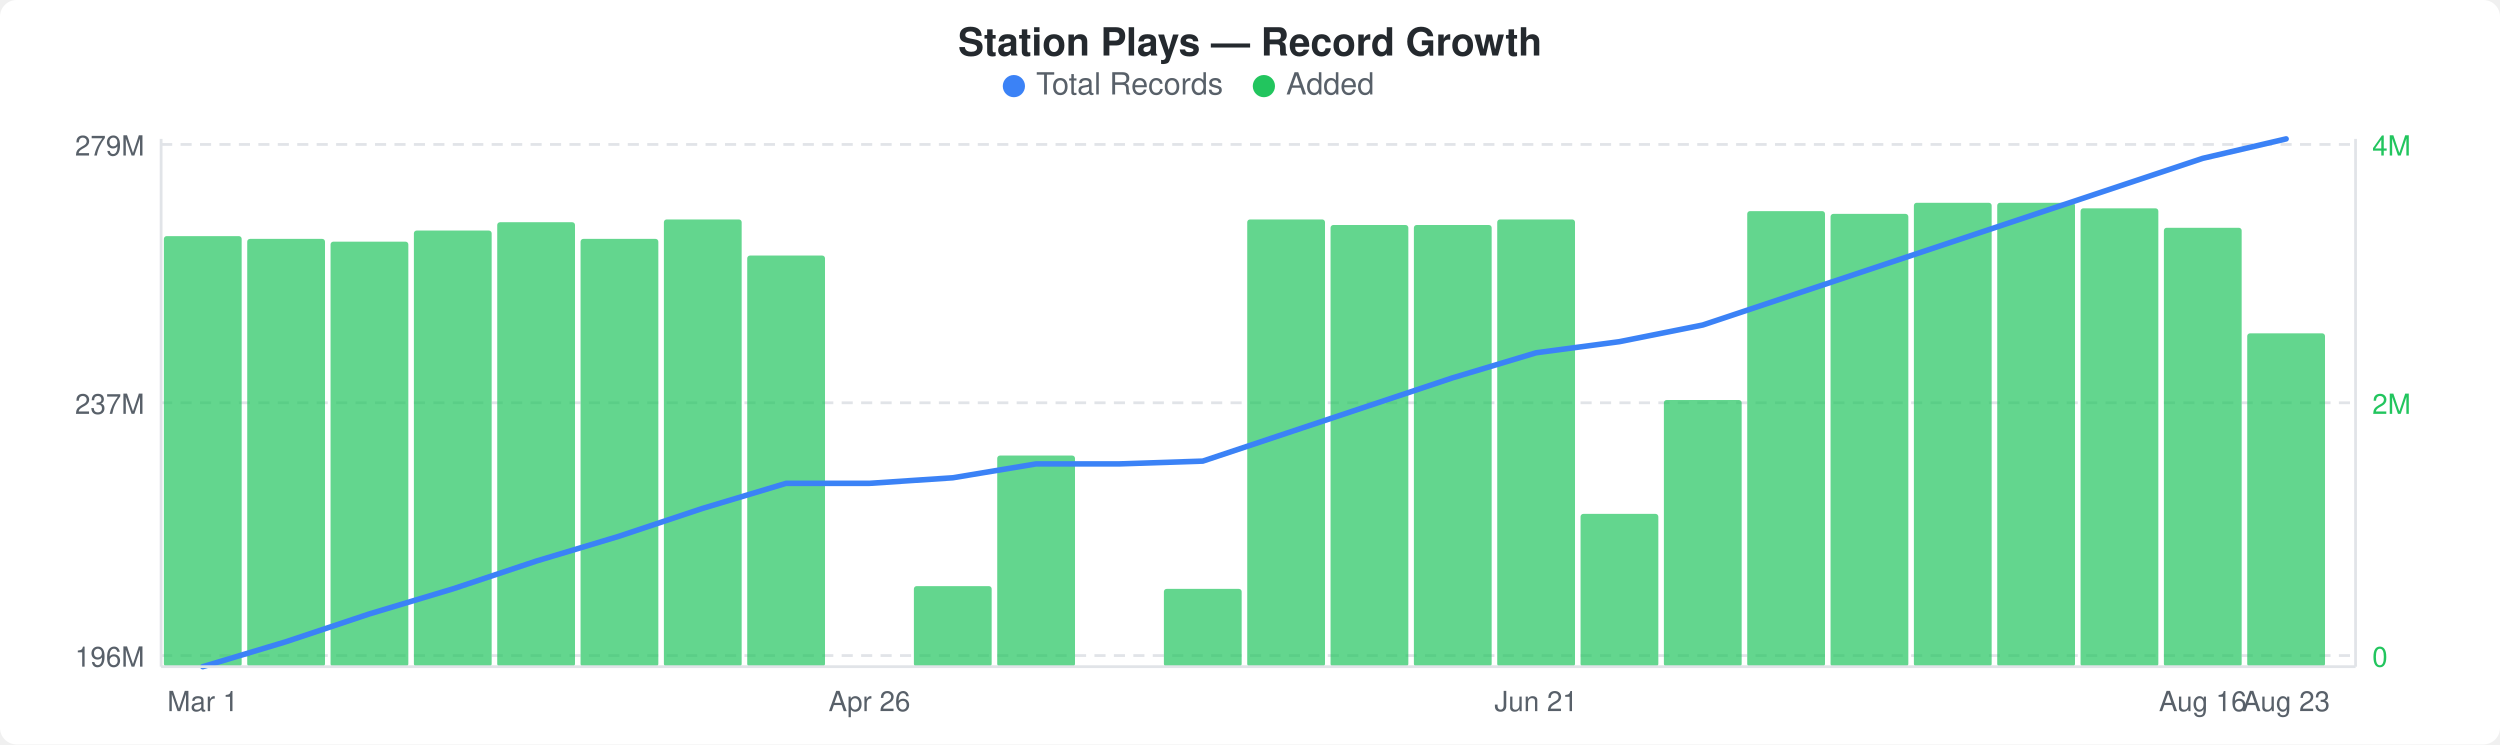
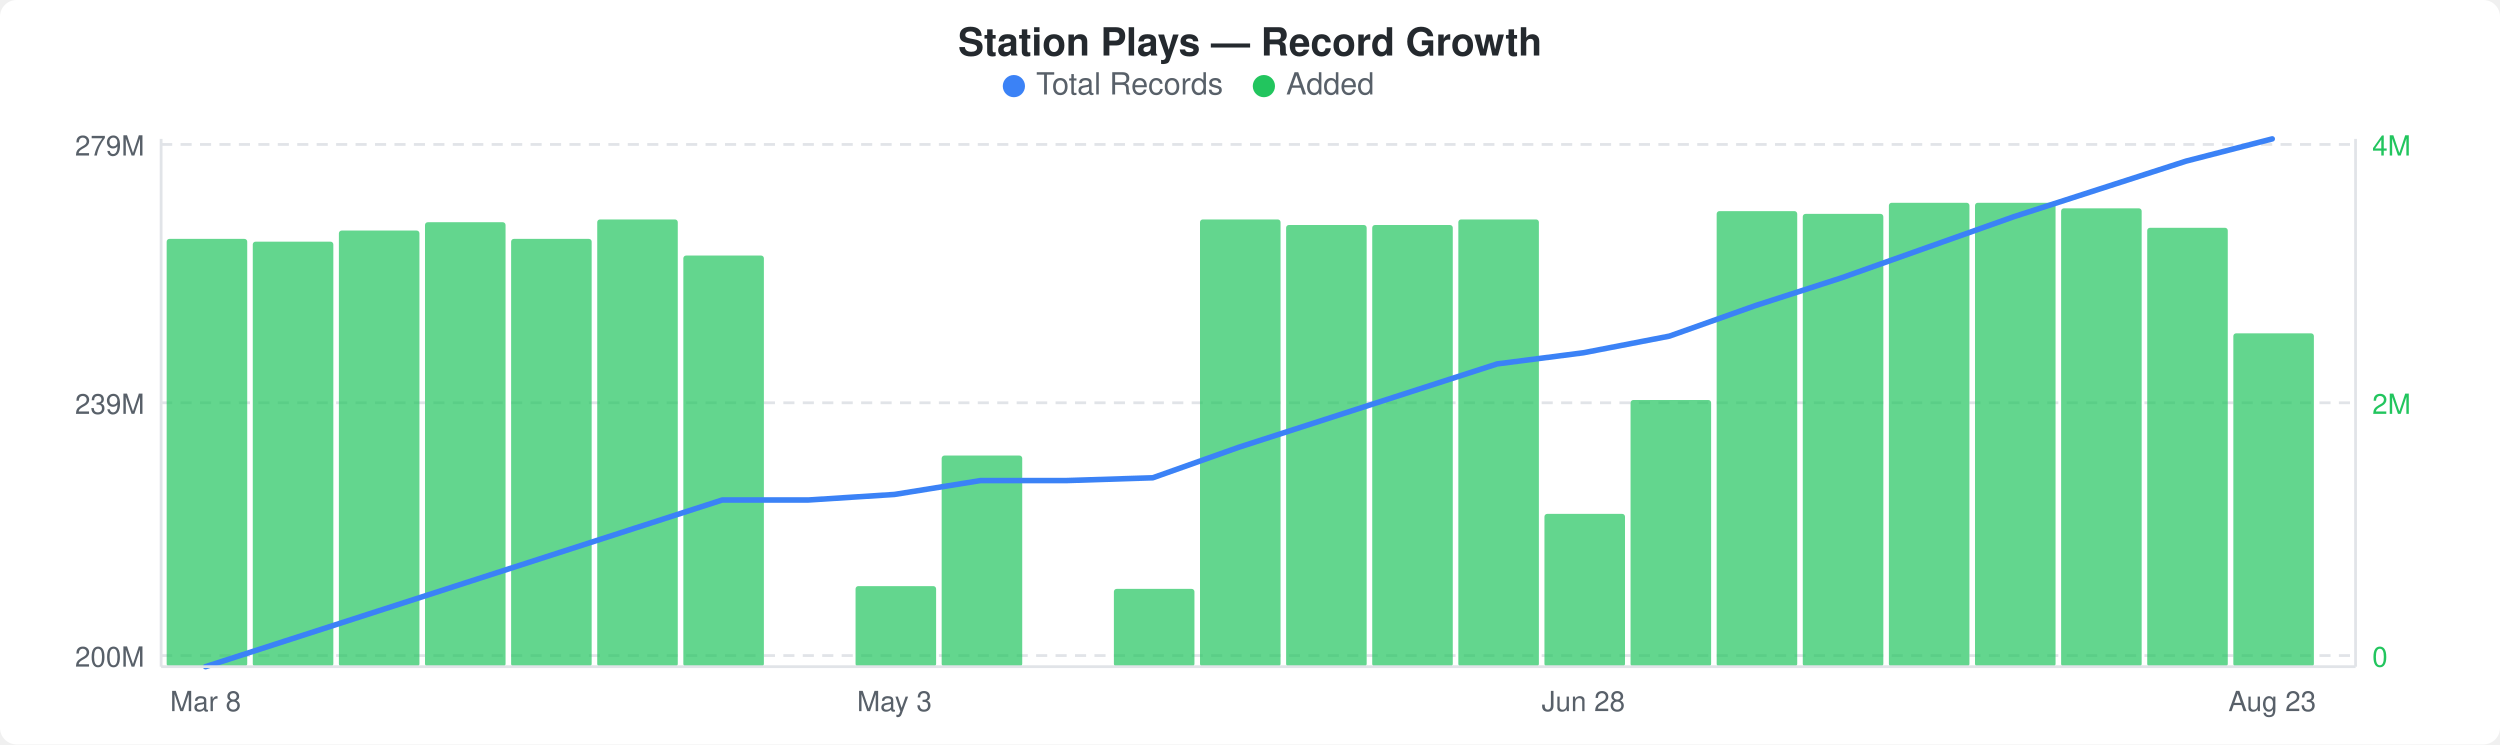
<svg xmlns="http://www.w3.org/2000/svg" width="900" height="268" viewBox="0 0 900 268">
  <rect width="900" height="268" fill="#ffffff" rx="6" ry="6" />
  <text x="450" y="20" text-anchor="middle" font-family="-apple-system, BlinkMacSystemFont, &quot;Segoe UI&quot;, Helvetica, Arial, sans-serif" font-size="14" font-weight="600" fill="#24292e">Station Plays — Record Growth</text>
  <circle cx="365" cy="31" r="4" fill="#3b82f6" />
  <text x="373" y="34" font-family="-apple-system, BlinkMacSystemFont, &quot;Segoe UI&quot;, Helvetica, Arial, sans-serif" font-size="11" fill="#586069">Total Records</text>
  <circle cx="455" cy="31" r="4" fill="#22c55e" />
  <text x="463" y="34" font-family="-apple-system, BlinkMacSystemFont, &quot;Segoe UI&quot;, Helvetica, Arial, sans-serif" font-size="11" fill="#586069">Added</text>
  <line x1="58" y1="52" x2="848" y2="52" stroke="#e1e4e8" stroke-width="1" stroke-dasharray="4,3" />
  <line x1="58" y1="145" x2="848" y2="145" stroke="#e1e4e8" stroke-width="1" stroke-dasharray="4,3" />
  <line x1="58" y1="236" x2="848" y2="236" stroke="#e1e4e8" stroke-width="1" stroke-dasharray="4,3" />
-   <rect x="59" y="85" width="28" height="155" rx="1" fill="#22c55eb3" />
-   <rect x="89" y="86" width="28" height="154" rx="1" fill="#22c55eb3" />
-   <rect x="119" y="87" width="28" height="153" rx="1" fill="#22c55eb3" />
-   <rect x="149" y="83" width="28" height="157" rx="1" fill="#22c55eb3" />
-   <rect x="179" y="80" width="28" height="160" rx="1" fill="#22c55eb3" />
-   <rect x="209" y="86" width="28" height="154" rx="1" fill="#22c55eb3" />
-   <rect x="239" y="79" width="28" height="161" rx="1" fill="#22c55eb3" />
-   <rect x="269" y="92" width="28" height="148" rx="1" fill="#22c55eb3" />
-   <rect x="329" y="211" width="28" height="29" rx="1" fill="#22c55eb3" />
-   <rect x="359" y="164" width="28" height="76" rx="1" fill="#22c55eb3" />
-   <rect x="419" y="212" width="28" height="28" rx="1" fill="#22c55eb3" />
-   <rect x="449" y="79" width="28" height="161" rx="1" fill="#22c55eb3" />
-   <rect x="479" y="81" width="28" height="159" rx="1" fill="#22c55eb3" />
-   <rect x="509" y="81" width="28" height="159" rx="1" fill="#22c55eb3" />
-   <rect x="539" y="79" width="28" height="161" rx="1" fill="#22c55eb3" />
-   <rect x="569" y="185" width="28" height="55" rx="1" fill="#22c55eb3" />
-   <rect x="599" y="144" width="28" height="96" rx="1" fill="#22c55eb3" />
-   <rect x="629" y="76" width="28" height="164" rx="1" fill="#22c55eb3" />
-   <rect x="659" y="77" width="28" height="163" rx="1" fill="#22c55eb3" />
-   <rect x="689" y="73" width="28" height="167" rx="1" fill="#22c55eb3" />
-   <rect x="719" y="73" width="28" height="167" rx="1" fill="#22c55eb3" />
-   <rect x="749" y="75" width="28" height="165" rx="1" fill="#22c55eb3" />
-   <rect x="779" y="82" width="28" height="158" rx="1" fill="#22c55eb3" />
-   <rect x="809" y="120" width="28" height="120" rx="1" fill="#22c55eb3" />
-   <polyline points="73,240 103,231 133,221 163,212 193,202 223,193 253,183 283,174 313,174 343,172 373,167 403,167 433,166 463,156 493,146 523,136 553,127 583,123 613,117 643,107 673,97 703,87 733,77 763,67 793,57 823,50" fill="none" stroke="#3b82f6" stroke-width="2" stroke-linejoin="round" stroke-linecap="round" />
+   <rect x="60" y="86" width="29" height="154" rx="1" fill="#22c55eb3" />
+   <rect x="91" y="87" width="29" height="153" rx="1" fill="#22c55eb3" />
+   <rect x="122" y="83" width="29" height="157" rx="1" fill="#22c55eb3" />
+   <rect x="153" y="80" width="29" height="160" rx="1" fill="#22c55eb3" />
+   <rect x="184" y="86" width="29" height="154" rx="1" fill="#22c55eb3" />
+   <rect x="215" y="79" width="29" height="161" rx="1" fill="#22c55eb3" />
+   <rect x="246" y="92" width="29" height="148" rx="1" fill="#22c55eb3" />
+   <rect x="308" y="211" width="29" height="29" rx="1" fill="#22c55eb3" />
+   <rect x="339" y="164" width="29" height="76" rx="1" fill="#22c55eb3" />
+   <rect x="401" y="212" width="29" height="28" rx="1" fill="#22c55eb3" />
+   <rect x="432" y="79" width="29" height="161" rx="1" fill="#22c55eb3" />
+   <rect x="463" y="81" width="29" height="159" rx="1" fill="#22c55eb3" />
+   <rect x="494" y="81" width="29" height="159" rx="1" fill="#22c55eb3" />
+   <rect x="525" y="79" width="29" height="161" rx="1" fill="#22c55eb3" />
+   <rect x="556" y="185" width="29" height="55" rx="1" fill="#22c55eb3" />
+   <rect x="587" y="144" width="29" height="96" rx="1" fill="#22c55eb3" />
+   <rect x="618" y="76" width="29" height="164" rx="1" fill="#22c55eb3" />
+   <rect x="649" y="77" width="29" height="163" rx="1" fill="#22c55eb3" />
+   <rect x="680" y="73" width="29" height="167" rx="1" fill="#22c55eb3" />
+   <rect x="711" y="73" width="29" height="167" rx="1" fill="#22c55eb3" />
+   <rect x="742" y="75" width="29" height="165" rx="1" fill="#22c55eb3" />
+   <rect x="773" y="82" width="29" height="158" rx="1" fill="#22c55eb3" />
+   <rect x="804" y="120" width="29" height="120" rx="1" fill="#22c55eb3" />
+   <polyline points="74,240 105,230 136,220 167,210 198,200 229,190 260,180 291,180 322,178 353,173 384,173 415,172 446,161 477,151 508,141 539,131 570,127 601,121 632,110 663,100 694,89 725,78 756,68 787,58 818,50" fill="none" stroke="#3b82f6" stroke-width="2" stroke-linejoin="round" stroke-linecap="round" />
  <text x="52" y="56" text-anchor="end" font-family="-apple-system, BlinkMacSystemFont, &quot;Segoe UI&quot;, Helvetica, Arial, sans-serif" font-size="10" fill="#586069">279M</text>
-   <text x="52" y="149" text-anchor="end" font-family="-apple-system, BlinkMacSystemFont, &quot;Segoe UI&quot;, Helvetica, Arial, sans-serif" font-size="10" fill="#586069">237M</text>
-   <text x="52" y="240" text-anchor="end" font-family="-apple-system, BlinkMacSystemFont, &quot;Segoe UI&quot;, Helvetica, Arial, sans-serif" font-size="10" fill="#586069">196M</text>
+   <text x="52" y="149" text-anchor="end" font-family="-apple-system, BlinkMacSystemFont, &quot;Segoe UI&quot;, Helvetica, Arial, sans-serif" font-size="10" fill="#586069">239M</text>
+   <text x="52" y="240" text-anchor="end" font-family="-apple-system, BlinkMacSystemFont, &quot;Segoe UI&quot;, Helvetica, Arial, sans-serif" font-size="10" fill="#586069">200M</text>
  <text x="854" y="56" text-anchor="start" font-family="-apple-system, BlinkMacSystemFont, &quot;Segoe UI&quot;, Helvetica, Arial, sans-serif" font-size="10" fill="#22c55e">4M</text>
  <text x="854" y="149" text-anchor="start" font-family="-apple-system, BlinkMacSystemFont, &quot;Segoe UI&quot;, Helvetica, Arial, sans-serif" font-size="10" fill="#22c55e">2M</text>
  <text x="854" y="240" text-anchor="start" font-family="-apple-system, BlinkMacSystemFont, &quot;Segoe UI&quot;, Helvetica, Arial, sans-serif" font-size="10" fill="#22c55e">0</text>
  <line x1="58" y1="50" x2="58" y2="240" stroke="#e1e4e8" stroke-width="1" />
  <line x1="58" y1="240" x2="848" y2="240" stroke="#e1e4e8" stroke-width="1" />
  <line x1="848" y1="50" x2="848" y2="240" stroke="#e1e4e8" stroke-width="1" />
-   <text x="73" y="256" text-anchor="middle" font-family="-apple-system, BlinkMacSystemFont, &quot;Segoe UI&quot;, Helvetica, Arial, sans-serif" font-size="10" fill="#586069">Mar 1</text>
-   <text x="313" y="256" text-anchor="middle" font-family="-apple-system, BlinkMacSystemFont, &quot;Segoe UI&quot;, Helvetica, Arial, sans-serif" font-size="10" fill="#586069">Apr 26</text>
-   <text x="553" y="256" text-anchor="middle" font-family="-apple-system, BlinkMacSystemFont, &quot;Segoe UI&quot;, Helvetica, Arial, sans-serif" font-size="10" fill="#586069">Jun 21</text>
-   <text x="793" y="256" text-anchor="middle" font-family="-apple-system, BlinkMacSystemFont, &quot;Segoe UI&quot;, Helvetica, Arial, sans-serif" font-size="10" fill="#586069">Aug 16</text>
-   <text x="823" y="256" text-anchor="middle" font-family="-apple-system, BlinkMacSystemFont, &quot;Segoe UI&quot;, Helvetica, Arial, sans-serif" font-size="10" fill="#586069">Aug 23</text>
+   <text x="74" y="256" text-anchor="middle" font-family="-apple-system, BlinkMacSystemFont, &quot;Segoe UI&quot;, Helvetica, Arial, sans-serif" font-size="10" fill="#586069">Mar 8</text>
+   <text x="322" y="256" text-anchor="middle" font-family="-apple-system, BlinkMacSystemFont, &quot;Segoe UI&quot;, Helvetica, Arial, sans-serif" font-size="10" fill="#586069">May 3</text>
+   <text x="570" y="256" text-anchor="middle" font-family="-apple-system, BlinkMacSystemFont, &quot;Segoe UI&quot;, Helvetica, Arial, sans-serif" font-size="10" fill="#586069">Jun 28</text>
+   <text x="818" y="256" text-anchor="middle" font-family="-apple-system, BlinkMacSystemFont, &quot;Segoe UI&quot;, Helvetica, Arial, sans-serif" font-size="10" fill="#586069">Aug 23</text>
</svg>
